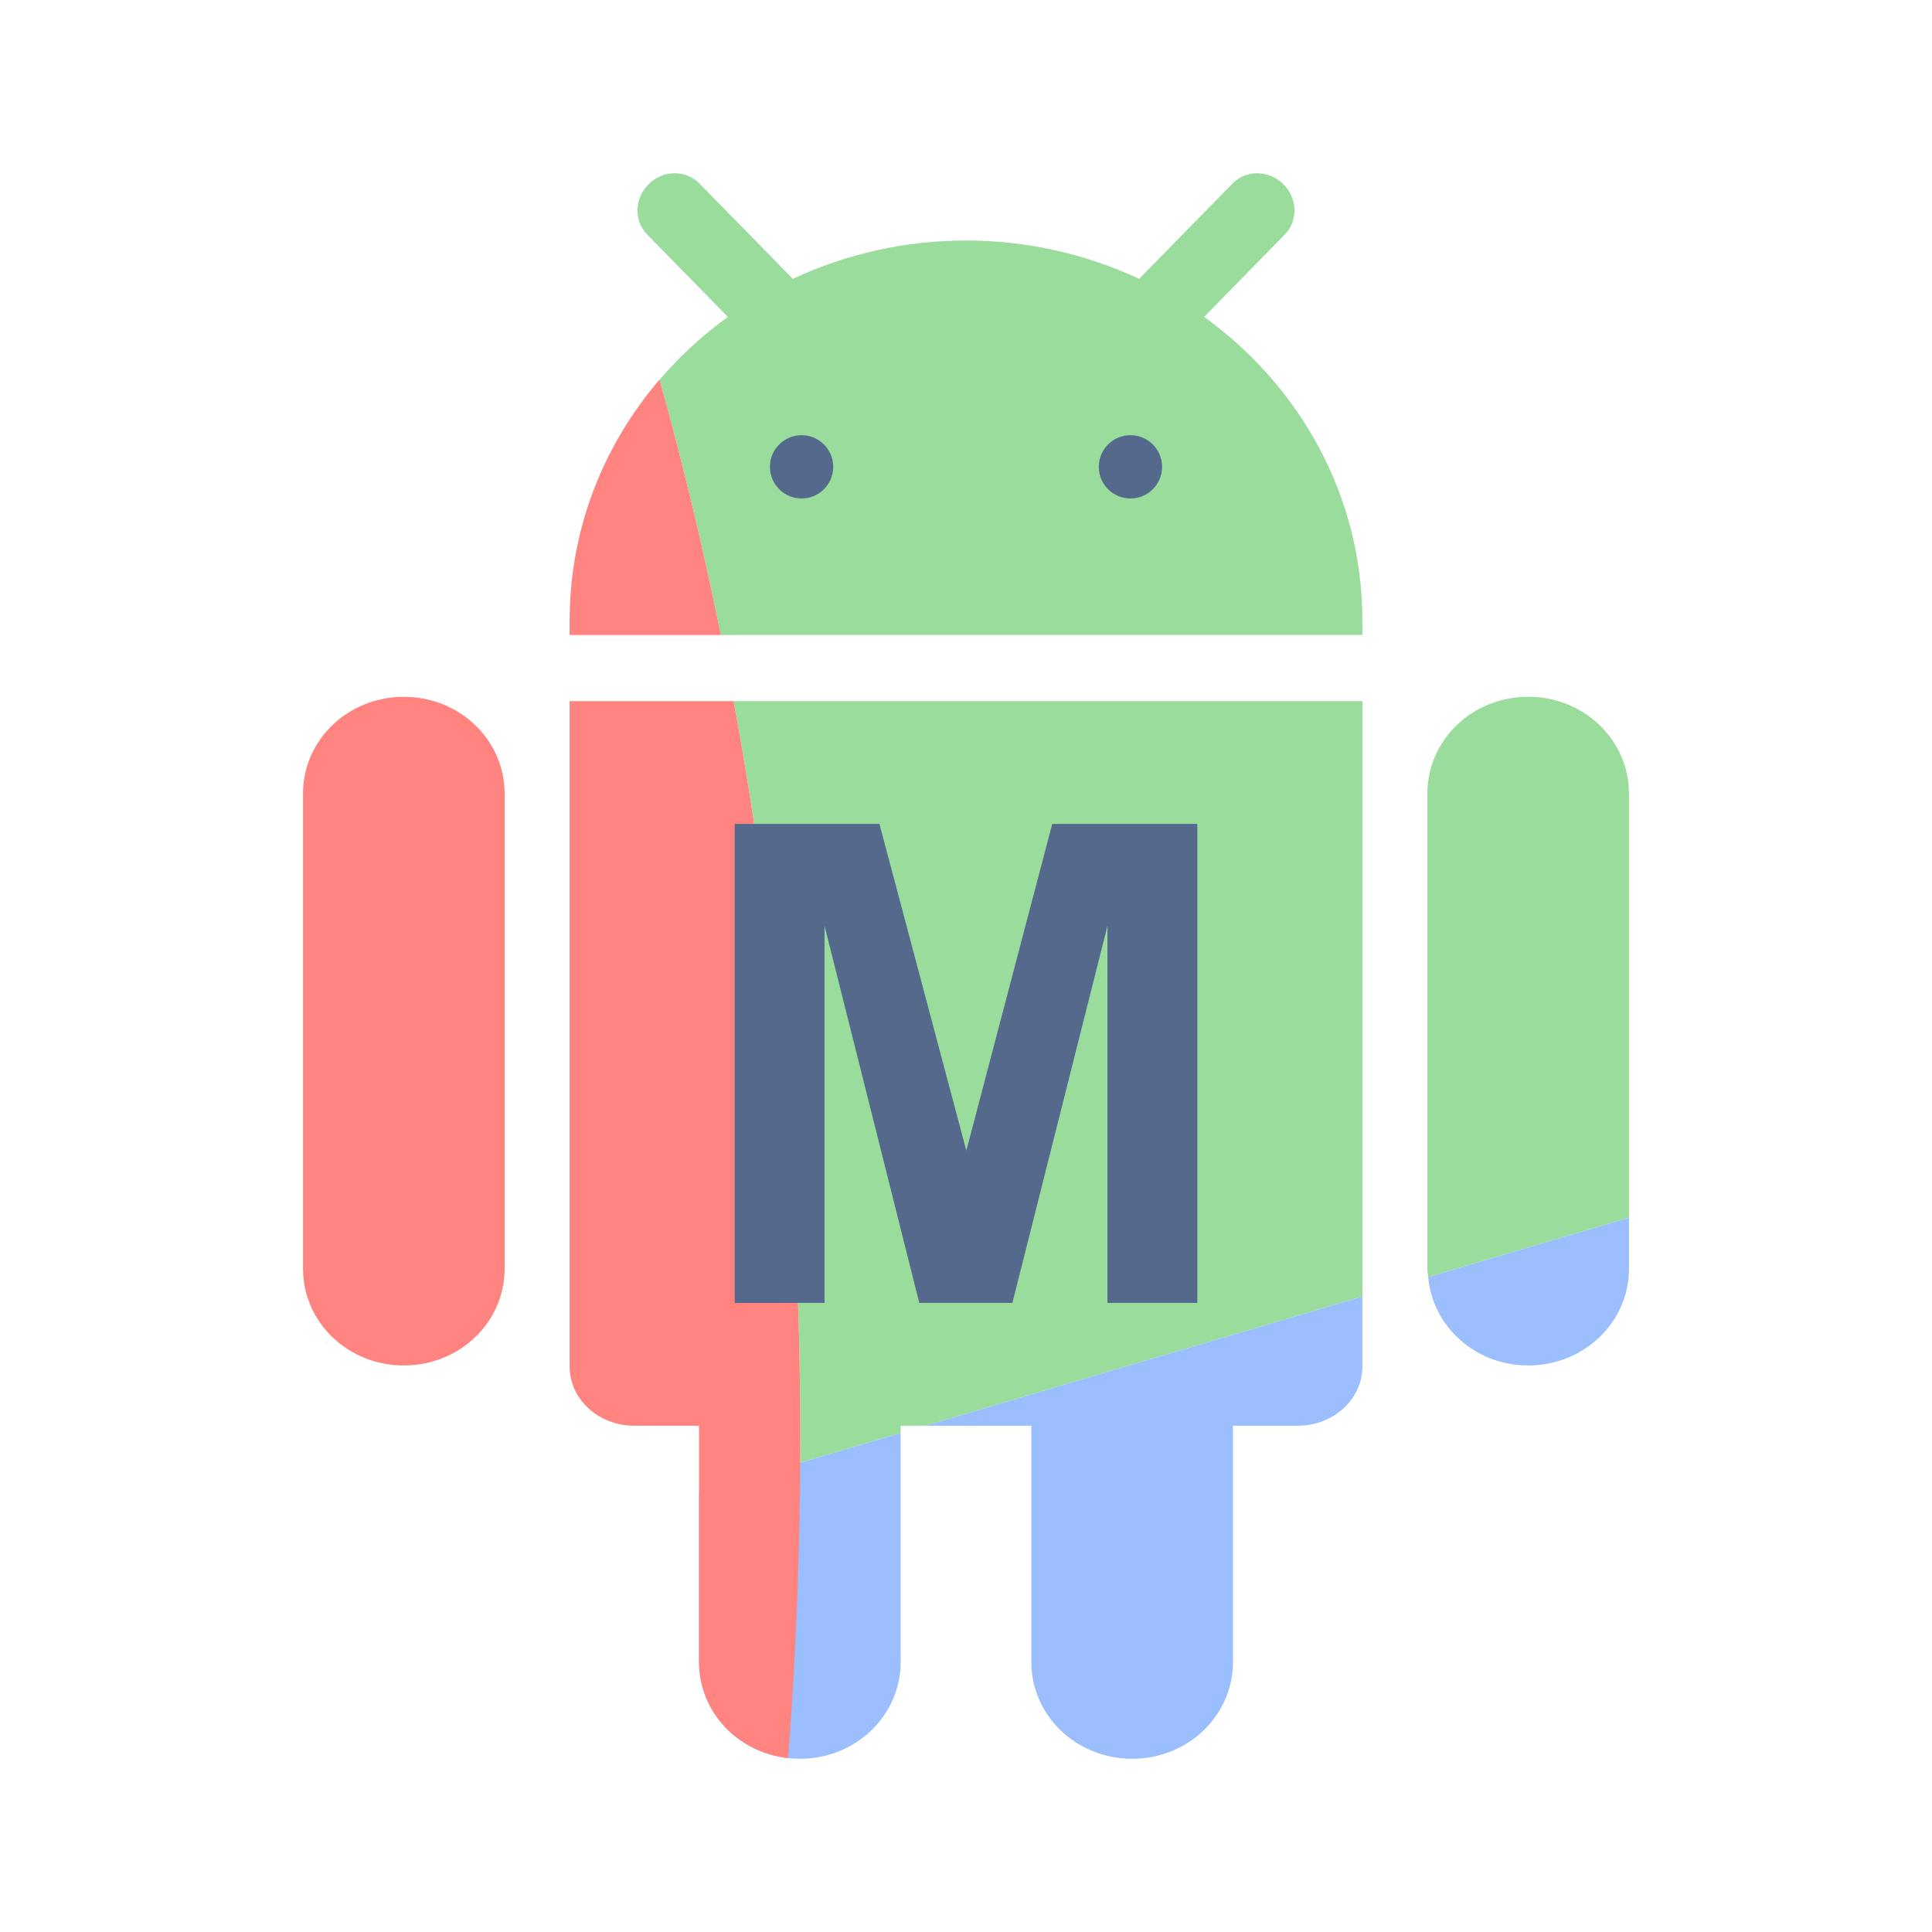
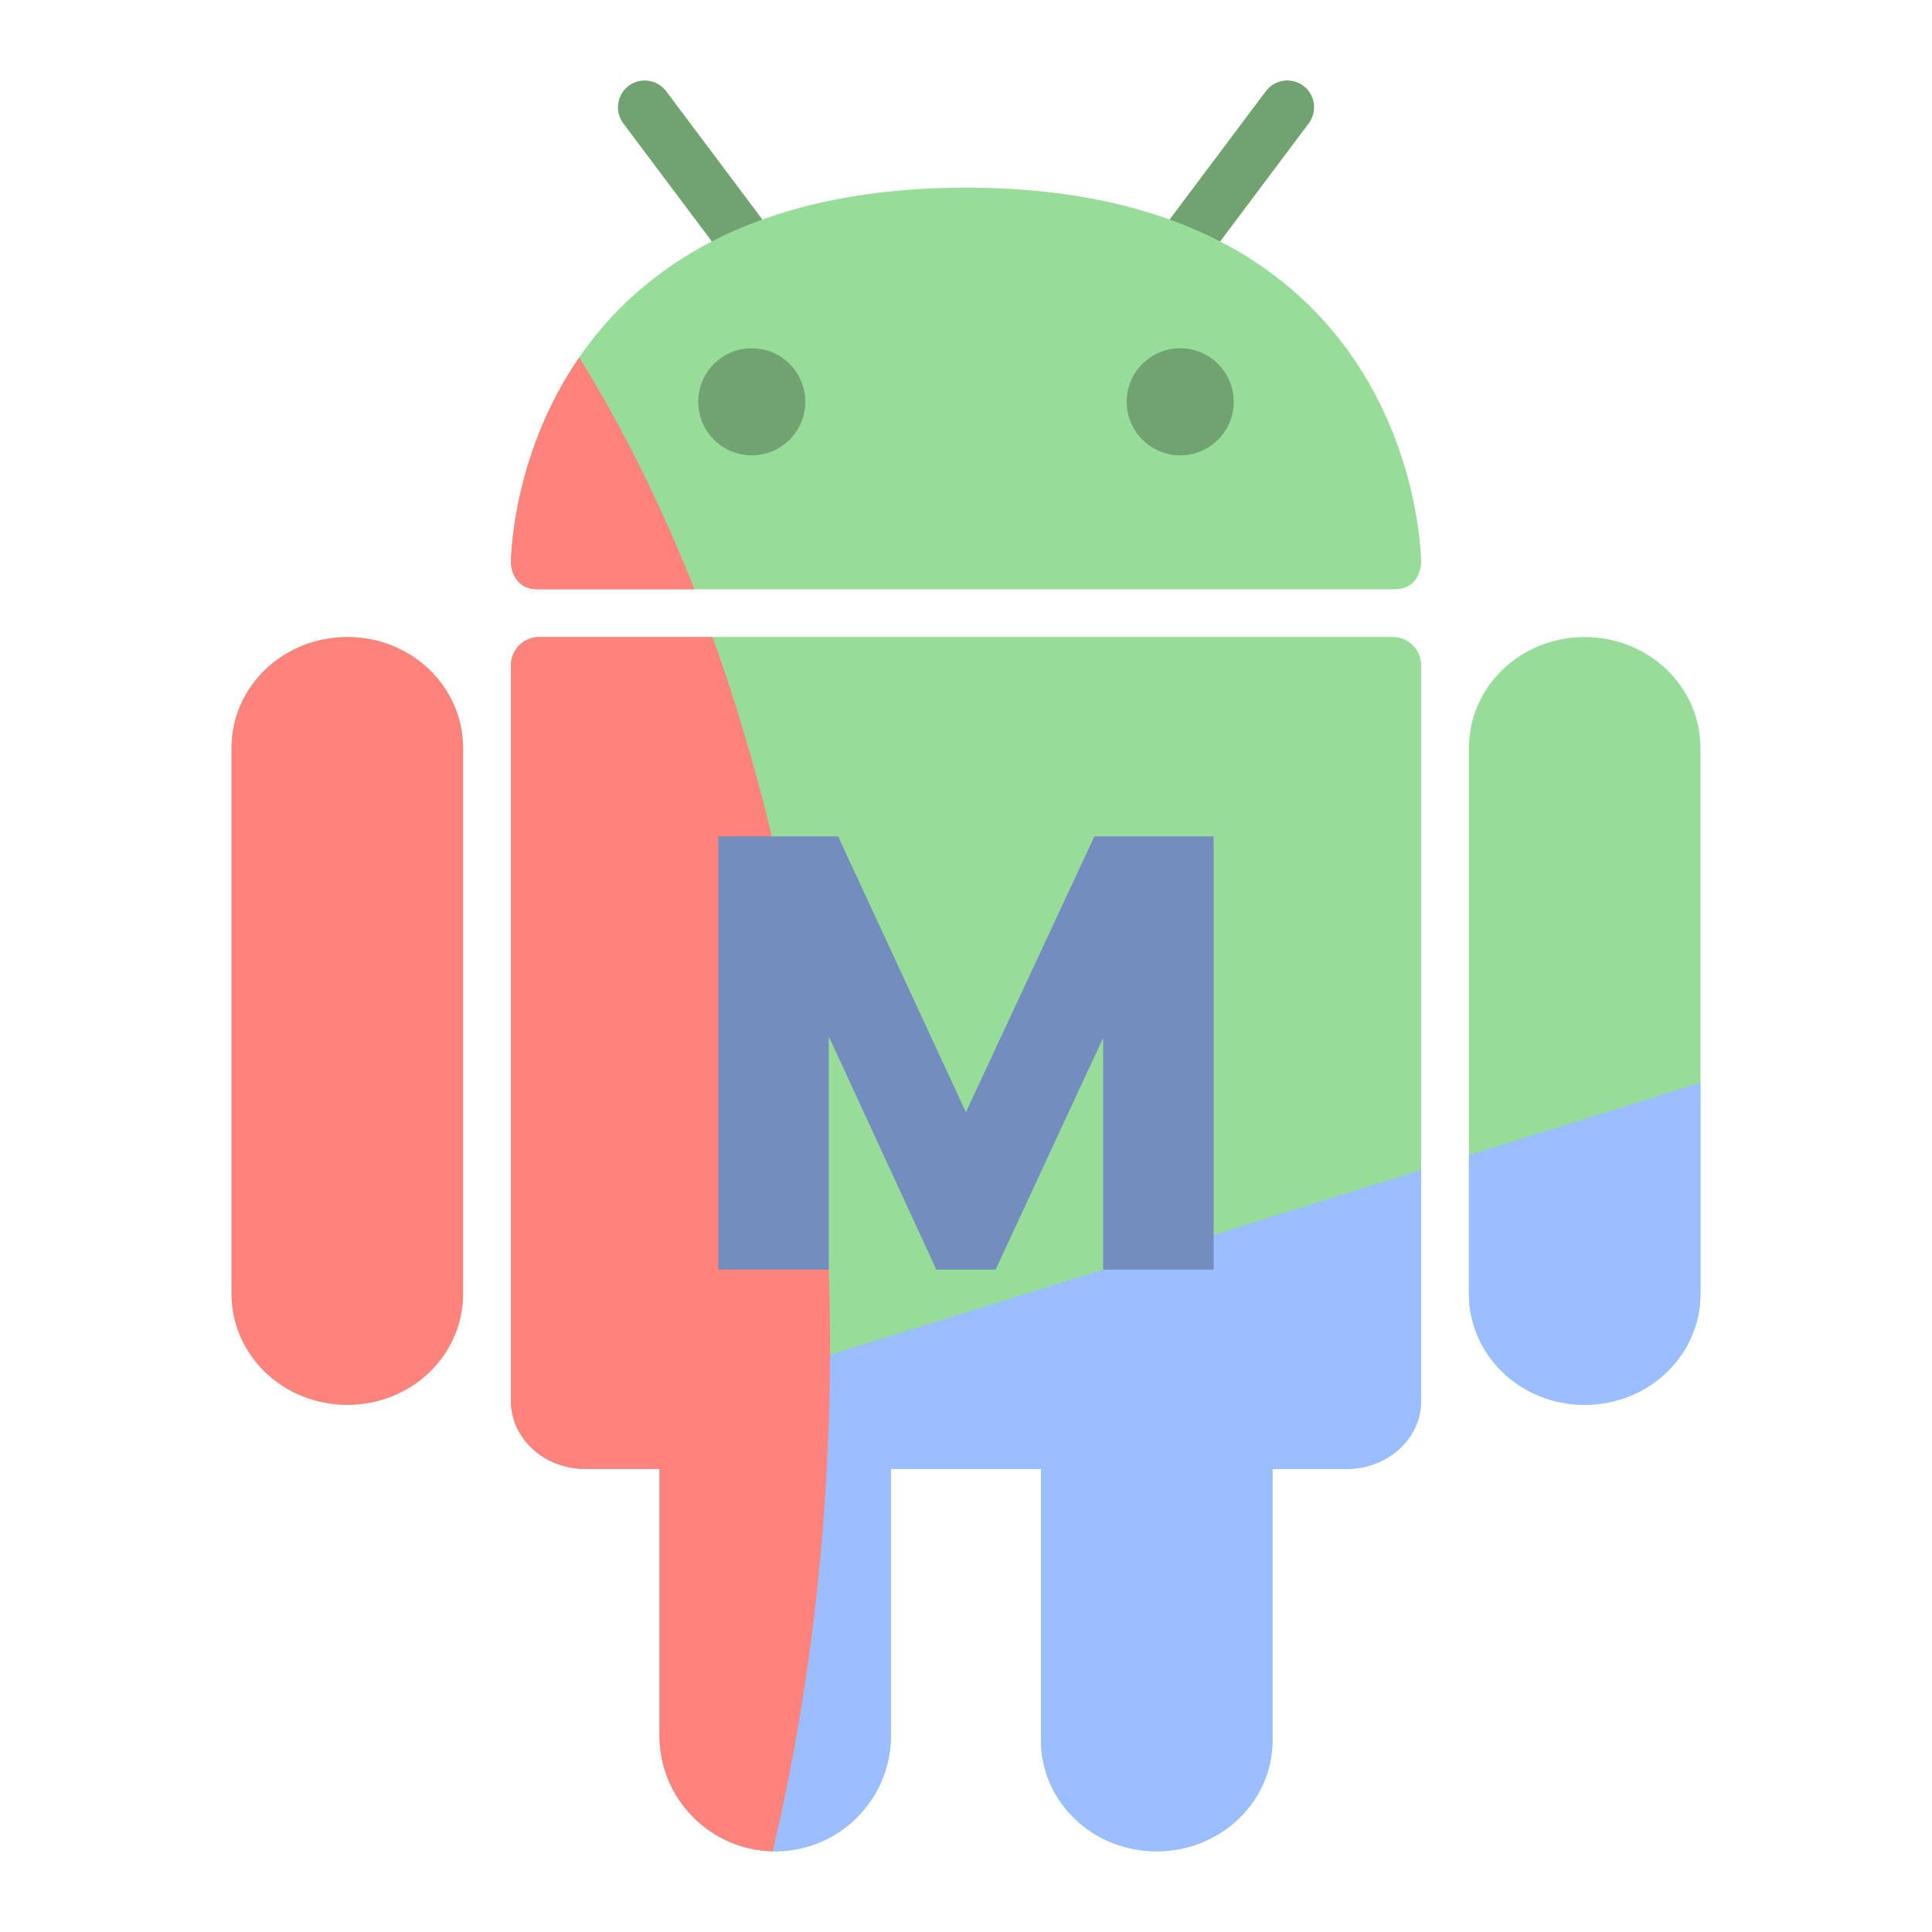
- <svg xmlns="http://www.w3.org/2000/svg" width="192" height="192">
-   <g transform="translate(-111.211 -1968.258) scale(2.15845)">
-     <path d="M82.576 59.5a1.71 1.71 0 0 0-1.18.496c-.665.652-.697 1.69-.072 2.328l3.713 3.79a18.058 18.058 0 0 0-3.142 2.89 169.474 169.474 0 0 1 2.818 11.756h29.537v-.656c0-5.74-2.864-10.802-7.287-13.99l3.71-3.79c.626-.638.596-1.676-.07-2.328-.665-.652-1.704-.662-2.33-.023l-4.3 4.388A18.854 18.854 0 0 0 96 62.596a18.86 18.86 0 0 0-7.973 1.765l-4.3-4.388a1.578 1.578 0 0 0-1.15-.473zm-.812 9.662zm-.842 1.084zm-.836 1.291zm-.684 1.287zm-.578 1.352zm-.48 1.5zm-.319 1.392zm-.21 1.623zm44.068 4.914c-2.572 0-4.64 1.988-4.64 4.456v21.876c0 .132.027.255.038.383l9.244-2.734V88.06c0-2.468-2.07-4.456-4.642-4.456zm-36.582.2c2.035 11.026 3.07 22.472 3.07 33.98 0 .361-.008.723-.01 1.084l4.631-1.369v-.334h1.133l20.125-5.951v-27.41zm31.982 26.525zm.154.82zm.31.774zm.46.71zm.623.64zm.85.564c.148.077.291.16.449.22-.157-.061-.302-.143-.45-.22zm-47.752.203zm48.668.156c.127.035.249.083.38.108-.131-.025-.253-.072-.38-.108z" style="fill:#99dc9b;fill-opacity:1;stroke:none;stroke-width:1.725;stroke-linecap:round;stroke-linejoin:round;stroke-miterlimit:4;stroke-dasharray:none;stroke-opacity:1" transform="translate(0 860.362)" />
-     <circle cx="88.429" cy="933.379" r="1.457" style="fill:#55698c;fill-opacity:1;stroke:none;stroke-width:.079;stop-color:#000" />
-     <circle cx="103.571" cy="933.379" r="1.457" style="fill:#55698c;fill-opacity:1;stroke:none;stroke-width:.079;stop-color:#000" />
-     <path d="m126.525 107.586-9.244 2.734c.205 2.284 2.167 4.07 4.602 4.07 2.571 0 4.642-1.985 4.642-4.453zm-12.275 3.629-20.125 5.951h4.883v10.879c0 2.468 2.07 4.455 4.64 4.455 2.572 0 4.643-1.987 4.643-4.455v-10.879h2.977c1.652 0 2.982-1.217 2.982-2.729zM92.992 117.5l-9.283 2.746v7.799c0 2.468 2.071 4.455 4.643 4.455 2.57 0 4.64-1.987 4.64-4.455z" style="opacity:1;fill:#9abefe;fill-opacity:1;stroke:none;stroke-width:.171;stop-color:#000" transform="translate(0 860.362)" />
-     <path d="M81.893 68.998c-2.586 3.015-4.143 6.878-4.143 11.106v.656h6.963a169.457 169.457 0 0 0-2.82-11.762zM70.117 83.605c-2.571 0-4.642 1.988-4.642 4.456v21.876c0 2.468 2.07 4.454 4.642 4.454 2.572 0 4.64-1.986 4.64-4.454V88.061c0-2.468-2.068-4.456-4.64-4.456zm7.633.2v30.632c0 1.512 1.33 2.729 2.982 2.729h2.977v10.879c0 2.29 1.768 4.164 4.1 4.425.374-4.864.562-9.783.562-14.685 0-11.508-1.035-22.954-3.07-33.98z" style="fill:#ff847f;fill-opacity:1;stroke:none;stroke-width:.171;stop-color:#000" transform="translate(0 860.362)" />
-     <path d="M85.35 971.874V949.82h6.664l4.001 15.043 3.956-15.043h6.68v22.053h-4.138v-17.36l-4.377 17.36h-4.287l-4.362-17.36v17.36z" style="font-weight:700;font-size:40px;line-height:1.25;font-family:Arial;-inkscape-font-specification:&quot;Arial Bold&quot;;letter-spacing:0;word-spacing:0;white-space:pre;fill:#55698c;fill-opacity:1;stroke-width:.77" />
+ <svg xmlns="http://www.w3.org/2000/svg" id="a" viewBox="0 0 192 192">
+   <defs>
+     <clipPath id="d">
+       <path d="M46.02,74.35v54.22c0,6.12-5.13,11.04-11.5,11.04s-11.51-4.92-11.51-11.04v-54.22c0-6.12,5.13-11.04,11.51-11.04s11.5,4.93,11.5,11.04ZM53.59,63.3c-1.56,0-2.82,1.26-2.82,2.82v73.1c0,3.75,3.3,6.76,7.39,6.76h7.38v26.5c0,6.35,5.15,11.5,11.5,11.5h0c6.35,0,11.5-5.15,11.5-11.5v-26.5s14.91,0,14.91,0v26.96c0,6.12,5.13,11.04,11.5,11.04s11.51-4.93,11.51-11.04v-26.96h7.38c4.09,0,7.39-3.02,7.39-6.76v-73.1c0-1.56-1.26-2.82-2.82-2.82H53.59ZM96,18.65c45.23,0,45.23,37.25,45.23,37.25,0,0,0,2.66-2.66,2.66H53.43c-2.66,0-2.66-2.66-2.66-2.66,0,0,0-37.25,45.23-37.25ZM145.98,74.35v54.22c0,6.12,5.13,11.04,11.5,11.04,6.37,0,11.51-4.92,11.51-11.04v-54.22c0-6.12-5.13-11.04-11.51-11.04-6.38,0-11.5,4.93-11.5,11.04Z" style="fill:none;" />
+     </clipPath>
+   </defs>
+   <g id="b">
+     <g id="c">
+       <path d="M96,55.9c-.84,0-1.63-.39-2.13-1.06L61.94,12.26c-.88-1.18-.64-2.84.53-3.73,1.18-.88,2.84-.64,3.73.53l29.8,39.74,29.8-39.74c.88-1.18,2.55-1.41,3.73-.53,1.18.88,1.41,2.55.53,3.73l-31.93,42.58c-.5.67-1.29,1.06-2.13,1.06Z" style="fill:#71a372;" />
+       <g style="clip-path:url(#d);">
+         <path d="M46.02,74.35v54.22c0,6.12-5.13,11.04-11.5,11.04s-11.51-4.92-11.51-11.04v-54.22c0-6.12,5.13-11.04,11.51-11.04s11.5,4.93,11.5,11.04ZM53.59,63.3c-1.56,0-2.82,1.26-2.82,2.82v73.1c0,3.75,3.3,6.76,7.39,6.76h7.38v26.5c0,6.35,5.15,11.5,11.5,11.5h0c6.35,0,11.5-5.15,11.5-11.5v-26.5s14.91,0,14.91,0v26.96c0,6.12,5.13,11.04,11.5,11.04s11.51-4.93,11.51-11.04v-26.96h7.38c4.09,0,7.39-3.02,7.39-6.76v-73.1c0-1.56-1.26-2.82-2.82-2.82H53.59ZM96,18.65c45.23,0,45.23,37.25,45.23,37.25,0,0,0,2.66-2.66,2.66H53.43c-2.66,0-2.66-2.66-2.66-2.66,0,0,0-37.25,45.23-37.25ZM145.98,74.35v54.22c0,6.12,5.13,11.04,11.5,11.04,6.37,0,11.51-4.92,11.51-11.04v-54.22c0-6.12-5.13-11.04-11.51-11.04-6.38,0-11.5,4.93-11.5,11.04Z" style="fill:#98dc9a;" />
+         <polygon points="189.45 101.2 40.52 147.77 45.49 184.2 157.48 187.47 189.45 101.2" style="fill:#9abeff;" />
+         <ellipse cx="1.02" cy="133.74" rx="81.47" ry="136.43" style="fill:#ff837d;" />
+       </g>
+       <circle cx="74.71" cy="39.93" r="5.32" style="fill:#71a372;" />
+       <circle cx="117.29" cy="39.93" r="5.32" style="fill:#71a372;" />
+       <path d="M120.61,83.12v43.05h-10.98v-23.03l-10.69,23.03h-5.89l-10.69-23.18v23.18h-10.98v-43.05h11.91l12.7,27.41,12.77-27.41h11.84Z" style="fill:#728dbe;" />
+     </g>
  </g>
</svg>
